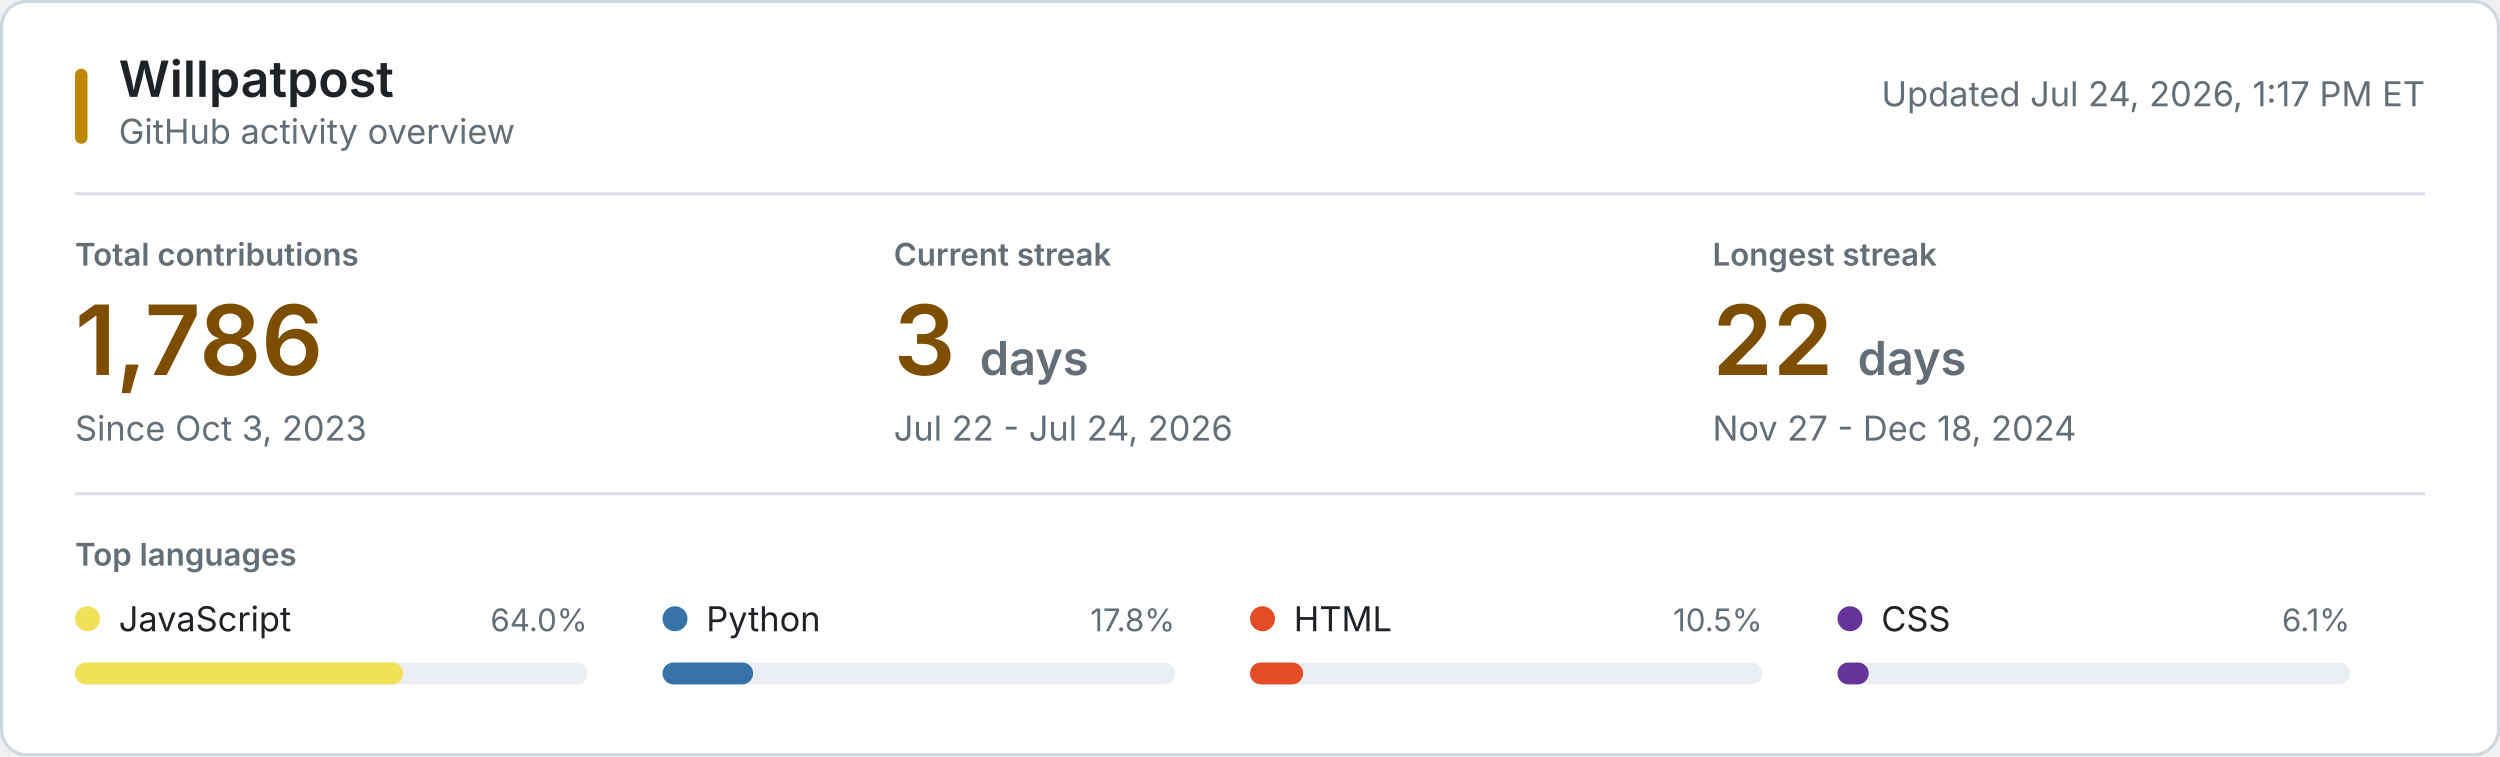
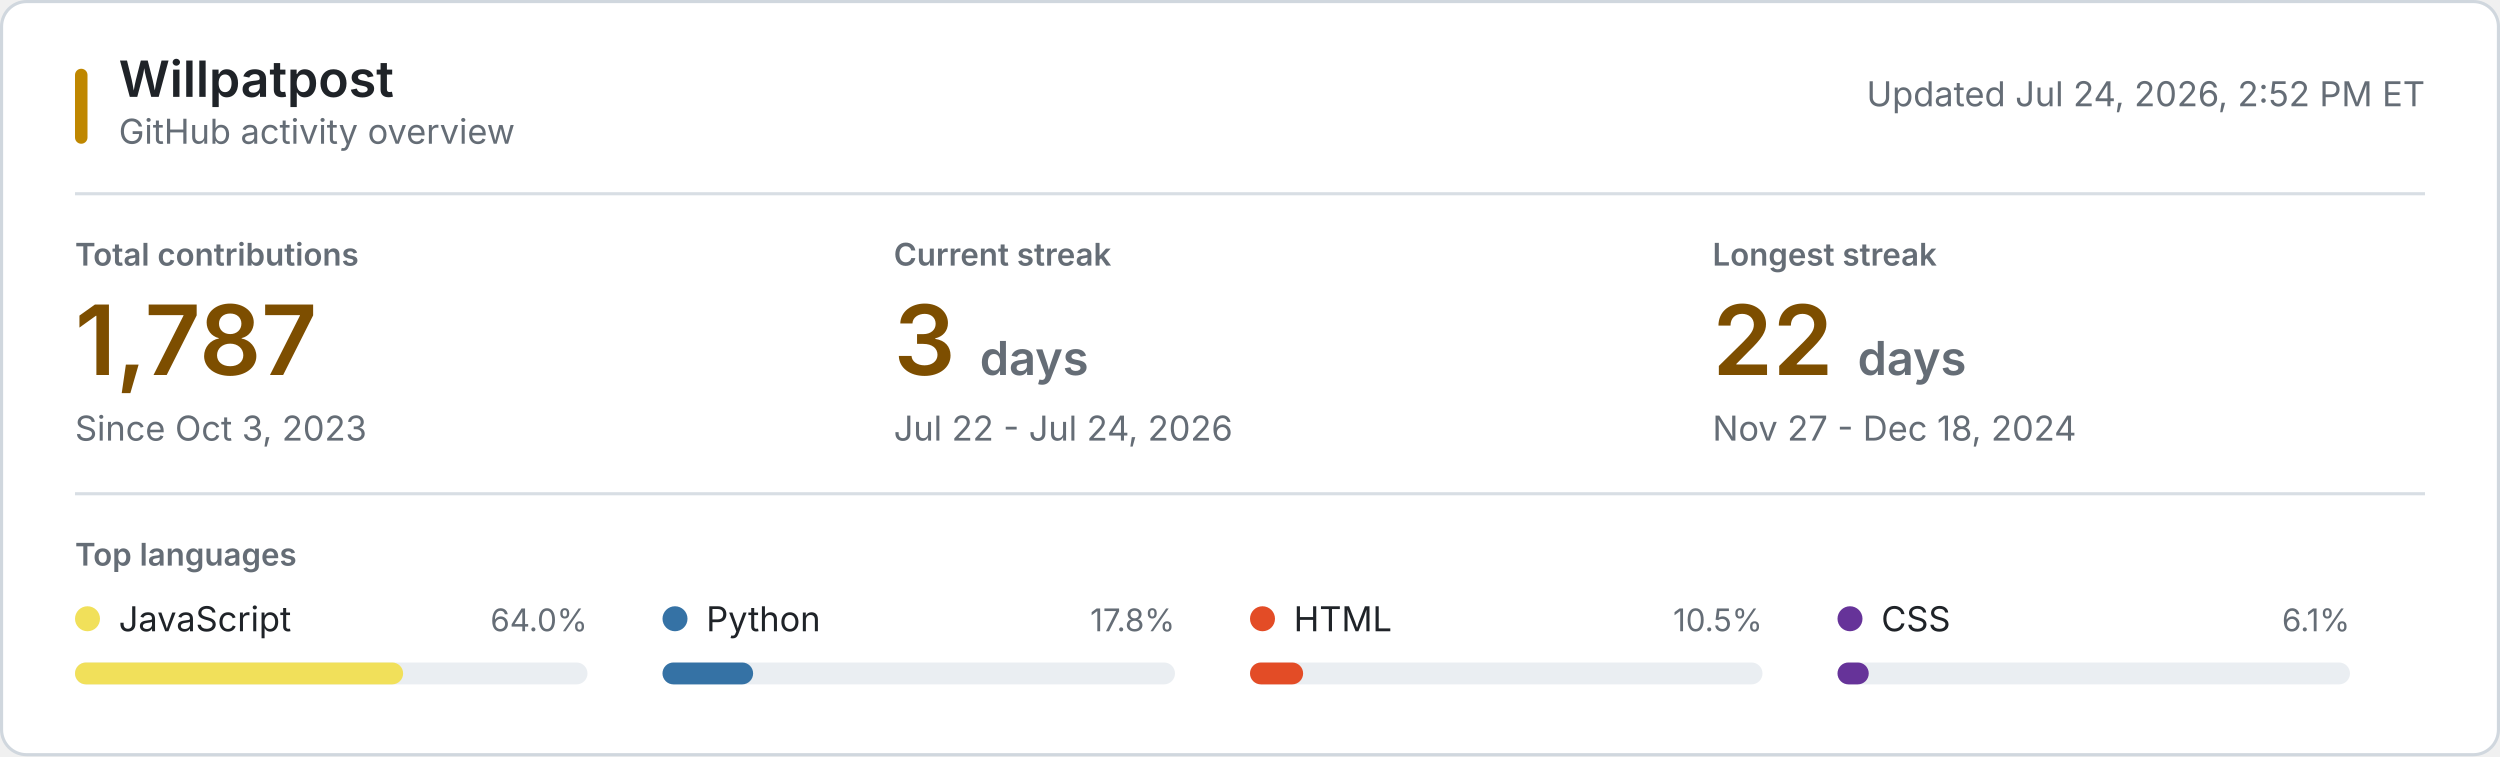
<svg xmlns="http://www.w3.org/2000/svg" style="isolation: isolate" viewBox="0 0 800 242" width="800px" height="242px" role="img" aria-labelledby="title desc">
  <style>
    @keyframes reveal {
      from { opacity: 0.2; }
      to { opacity: 1; }
    }
    .animate { animation: reveal 320ms ease-out both; }
    .background { fill: #ffffff; stroke: #d0d7de; }
    .username { font: 600 16px -apple-system, BlinkMacSystemFont, "Segoe UI", sans-serif; fill: #1f2328; }
    .subtitle, .updated { font: 11px -apple-system, BlinkMacSystemFont, "Segoe UI", sans-serif; fill: #656d76; }
    .section-label, .metric-label { font: 600 10px -apple-system, BlinkMacSystemFont, "Segoe UI", sans-serif; fill: #656d76; }
    .metric-label, .section-label { text-transform: uppercase; }
    .metric-value { font: 600 31px -apple-system, BlinkMacSystemFont, "Segoe UI", sans-serif; fill: #7d4e00; }
    .metric-unit, .metric-note { fill: #656d76; }
    .metric-note { font: 11px -apple-system, BlinkMacSystemFont, "Segoe UI", sans-serif; }
    .language-name { font: 11px -apple-system, BlinkMacSystemFont, "Segoe UI", sans-serif; fill: #1f2328; }
    .language-percent { font: 10px -apple-system, BlinkMacSystemFont, "Segoe UI", sans-serif; fill: #656d76; }
    .language-track { fill: #eaeef2; }
    .empty-state { font: 11px -apple-system, BlinkMacSystemFont, "Segoe UI", sans-serif; fill: #656d76; }
    .rule { stroke: #d8dee4; stroke-width: 1; }
    .accent { fill: #bf8700; }
    @media (prefers-color-scheme: dark) {
      .background { fill: #0d1117; stroke: #30363d; }
      .username, .language-name { fill: #f0f6fc; }
      .subtitle, .updated, .section-label, .metric-label, .metric-unit, .metric-note, .language-percent, .empty-state { fill: #8b949e; }
      .metric-value { fill: #f0c74e; }
      .language-track { fill: #21262d; }
      .rule { stroke: #21262d; }
      .accent { fill: #e3b341; }
    }
    @media (prefers-reduced-motion: reduce) {
      .animate { animation: none; }
    }
  </style>
  <rect class="background" x="0.5" y="0.5" width="799" height="241" rx="8" />
  <rect class="accent" x="24" y="22" width="4" height="24" rx="2" />
  <text class="username" x="38" y="31">Willpatpost</text>
  <text class="subtitle" x="38" y="46">GitHub activity overview</text>
-   <text class="updated" x="776" y="34" text-anchor="end">Updated Jul 24, 2026, 1:17 PM ET</text>
+   <text class="updated" x="776" y="34" text-anchor="end">Updated Jul 24, 2026, 2:52 PM ET</text>
  <line class="rule" x1="24" y1="62" x2="776" y2="62" />
  <g class="animate" style="animation-delay: 20ms">
    <text class="metric-label" x="24" y="85">Total contributions</text>
-     <text class="metric-value" x="24" y="120">1,786</text>
+     <text class="metric-value" x="24" y="120">1,787</text>
    <text class="metric-note" x="24" y="141">Since Oct 3, 2023</text>
  </g>
  <g class="animate" style="animation-delay: 55ms">
    <text class="metric-label" x="286" y="85">Current streak</text>
    <text class="metric-value" x="286" y="120">3 <tspan class="metric-unit" font-size="15">days</tspan>
    </text>
    <text class="metric-note" x="286" y="141">Jul 22 - Jul 24, 2026</text>
  </g>
  <g class="animate" style="animation-delay: 90ms">
    <text class="metric-label" x="548" y="85">Longest streak</text>
    <text class="metric-value" x="548" y="120">22 <tspan class="metric-unit" font-size="15">days</tspan>
    </text>
    <text class="metric-note" x="548" y="141">Nov 27 - Dec 18, 2024</text>
  </g>
  <line class="rule" x1="24" y1="158" x2="776" y2="158" />
  <text class="section-label" x="24" y="181">Top languages</text>
  <g class="animate" style="animation-delay: 120ms">
    <circle cx="28" cy="198" r="4" fill="#f1e05a" />
    <text class="language-name" x="38" y="202">JavaScript</text>
    <text class="language-percent" x="188" y="202" text-anchor="end">64.0%</text>
    <rect class="language-track" x="24" y="212" width="164" height="7" rx="3.5" />
    <rect x="24" y="212" width="105" height="7" rx="3.5" fill="#f1e05a" />
  </g>
  <g class="animate" style="animation-delay: 155ms">
    <circle cx="216" cy="198" r="4" fill="#3572A5" />
    <text class="language-name" x="226" y="202">Python</text>
    <text class="language-percent" x="376" y="202" text-anchor="end">17.8%</text>
    <rect class="language-track" x="212" y="212" width="164" height="7" rx="3.5" />
    <rect x="212" y="212" width="29" height="7" rx="3.5" fill="#3572A5" />
  </g>
  <g class="animate" style="animation-delay: 190ms">
    <circle cx="404" cy="198" r="4" fill="#e34c26" />
    <text class="language-name" x="414" y="202">HTML</text>
    <text class="language-percent" x="564" y="202" text-anchor="end">10.5%</text>
    <rect class="language-track" x="400" y="212" width="164" height="7" rx="3.5" />
    <rect x="400" y="212" width="17" height="7" rx="3.5" fill="#e34c26" />
  </g>
  <g class="animate" style="animation-delay: 225ms">
    <circle cx="592" cy="198" r="4" fill="#663399" />
    <text class="language-name" x="602" y="202">CSS</text>
    <text class="language-percent" x="752" y="202" text-anchor="end">6.1%</text>
    <rect class="language-track" x="588" y="212" width="164" height="7" rx="3.5" />
    <rect x="588" y="212" width="10" height="7" rx="3.5" fill="#663399" />
  </g>
</svg>
